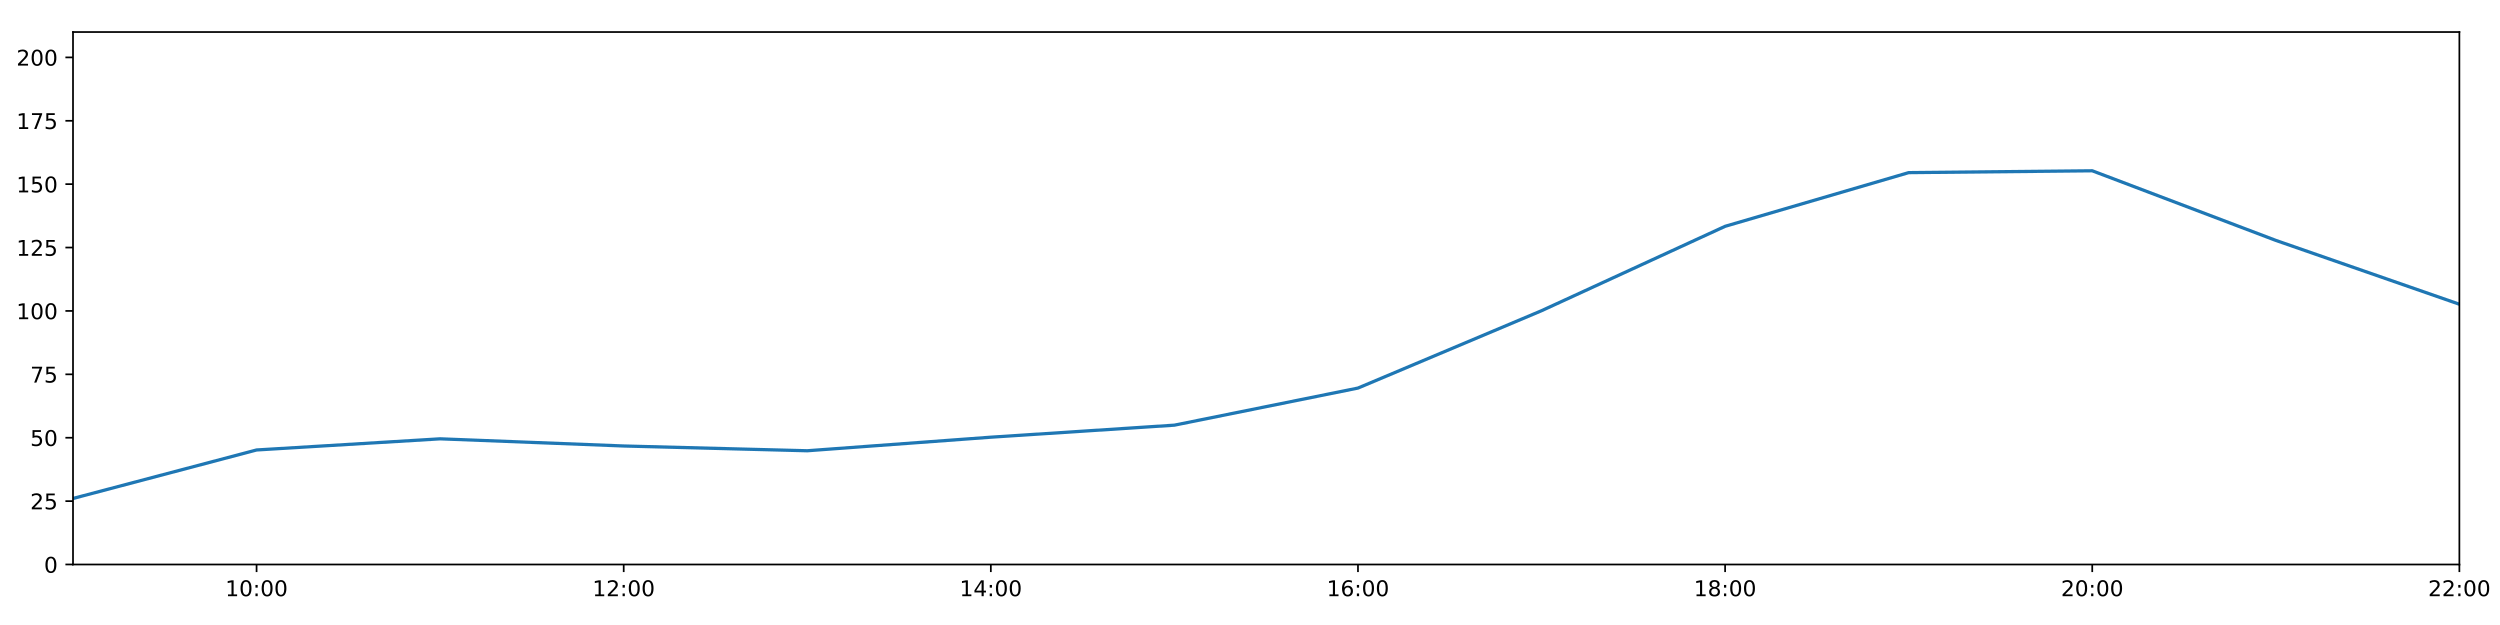
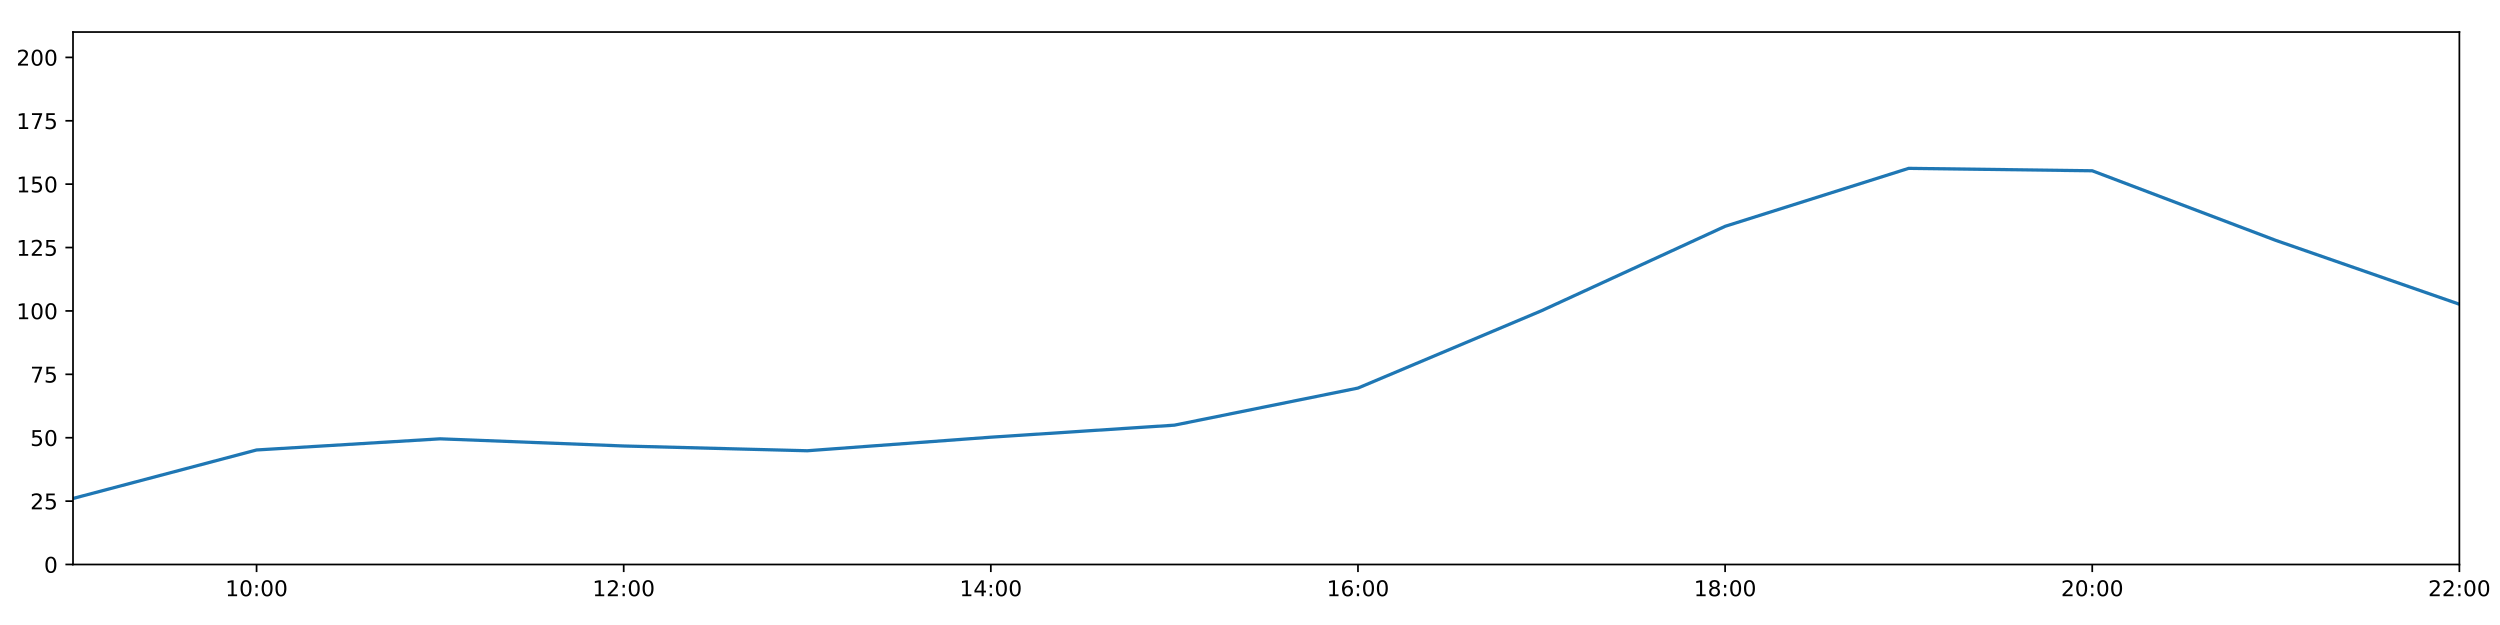
<svg xmlns="http://www.w3.org/2000/svg" xmlns:xlink="http://www.w3.org/1999/xlink" height="288pt" version="1.1" viewBox="0 0 1152 288" width="1152pt">
  <defs>
    <style type="text/css">
*{stroke-linecap:butt;stroke-linejoin:round;}
  </style>
  </defs>
  <g id="figure_1">
    <g id="patch_1">
      <path d="M 0 288  L 1152 288  L 1152 0  L 0 0  z " style="fill:#ffffff;" />
    </g>
    <g id="axes_1">
      <g id="patch_2">
        <path d="M 33.64 260.12  L 1133.28 260.12  L 1133.28 14.76  L 33.64 14.76  z " style="fill:#ffffff;" />
      </g>
      <g id="matplotlib.axis_1">
        <g id="xtick_1">
          <g id="line2d_1">
            <defs>
-               <path d="M 0 0  L 0 3.5  " id="m3bc052d7ee" style="stroke:#000000;stroke-width:0.8;" />
-             </defs>
-             <g>
-               <use style="stroke:#000000;stroke-width:0.8;" x="118.228" xlink:href="#m3bc052d7ee" y="260.12" />
+               <path d="M 0 0  L 0 3.5  " id="mb31cc1032f" style="stroke:#000000;stroke-width:0.8;" />
+             </defs>
+             <g>
+               <use style="stroke:#000000;stroke-width:0.8;" x="118.228" xlink:href="#mb31cc1032f" y="260.12" />
            </g>
          </g>
          <g id="text_1">
            <defs>
              <path d="M 12.406 8.297  L 28.516 8.297  L 28.516 63.922  L 10.984 60.406  L 10.984 69.391  L 28.422 72.906  L 38.281 72.906  L 38.281 8.297  L 54.391 8.297  L 54.391 0  L 12.406 0  z " id="DejaVuSans-49" />
              <path d="M 31.781 66.406  Q 24.172 66.406 20.328 58.906  Q 16.5 51.422 16.5 36.375  Q 16.5 21.391 20.328 13.891  Q 24.172 6.391 31.781 6.391  Q 39.453 6.391 43.281 13.891  Q 47.125 21.391 47.125 36.375  Q 47.125 51.422 43.281 58.906  Q 39.453 66.406 31.781 66.406  z M 31.781 74.219  Q 44.047 74.219 50.516 64.516  Q 56.984 54.828 56.984 36.375  Q 56.984 17.969 50.516 8.266  Q 44.047 -1.422 31.781 -1.422  Q 19.531 -1.422 13.062 8.266  Q 6.594 17.969 6.594 36.375  Q 6.594 54.828 13.062 64.516  Q 19.531 74.219 31.781 74.219  z " id="DejaVuSans-48" />
              <path d="M 11.719 12.406  L 22.016 12.406  L 22.016 0  L 11.719 0  z M 11.719 51.703  L 22.016 51.703  L 22.016 39.312  L 11.719 39.312  z " id="DejaVuSans-58" />
            </defs>
            <g transform="translate(103.8183 274.7184)scale(0.1 -0.1)">
              <use xlink:href="#DejaVuSans-49" />
              <use x="63.623" xlink:href="#DejaVuSans-48" />
              <use x="127.246" xlink:href="#DejaVuSans-58" />
              <use x="160.938" xlink:href="#DejaVuSans-48" />
              <use x="224.561" xlink:href="#DejaVuSans-48" />
            </g>
          </g>
        </g>
        <g id="xtick_2">
          <g id="line2d_2">
            <g>
-               <use style="stroke:#000000;stroke-width:0.8;" x="287.403" xlink:href="#m3bc052d7ee" y="260.12" />
+               <use style="stroke:#000000;stroke-width:0.8;" x="287.403" xlink:href="#mb31cc1032f" y="260.12" />
            </g>
          </g>
          <g id="text_2">
            <defs>
              <path d="M 19.188 8.297  L 53.609 8.297  L 53.609 0  L 7.328 0  L 7.328 8.297  Q 12.938 14.109 22.625 23.891  Q 32.328 33.688 34.812 36.531  Q 39.547 41.844 41.422 45.531  Q 43.312 49.219 43.312 52.781  Q 43.312 58.594 39.234 62.25  Q 35.156 65.922 28.609 65.922  Q 23.969 65.922 18.812 64.312  Q 13.672 62.703 7.812 59.422  L 7.812 69.391  Q 13.766 71.781 18.938 73  Q 24.125 74.219 28.422 74.219  Q 39.75 74.219 46.484 68.547  Q 53.219 62.891 53.219 53.422  Q 53.219 48.922 51.531 44.891  Q 49.859 40.875 45.406 35.406  Q 44.188 33.984 37.641 27.219  Q 31.109 20.453 19.188 8.297  z " id="DejaVuSans-50" />
            </defs>
            <g transform="translate(272.9937 274.7184)scale(0.1 -0.1)">
              <use xlink:href="#DejaVuSans-49" />
              <use x="63.623" xlink:href="#DejaVuSans-50" />
              <use x="127.246" xlink:href="#DejaVuSans-58" />
              <use x="160.938" xlink:href="#DejaVuSans-48" />
              <use x="224.561" xlink:href="#DejaVuSans-48" />
            </g>
          </g>
        </g>
        <g id="xtick_3">
          <g id="line2d_3">
            <g>
-               <use style="stroke:#000000;stroke-width:0.8;" x="456.578" xlink:href="#m3bc052d7ee" y="260.12" />
+               <use style="stroke:#000000;stroke-width:0.8;" x="456.578" xlink:href="#mb31cc1032f" y="260.12" />
            </g>
          </g>
          <g id="text_3">
            <defs>
              <path d="M 37.797 64.312  L 12.891 25.391  L 37.797 25.391  z M 35.203 72.906  L 47.609 72.906  L 47.609 25.391  L 58.016 25.391  L 58.016 17.188  L 47.609 17.188  L 47.609 0  L 37.797 0  L 37.797 17.188  L 4.891 17.188  L 4.891 26.703  z " id="DejaVuSans-52" />
            </defs>
            <g transform="translate(442.1691 274.7184)scale(0.1 -0.1)">
              <use xlink:href="#DejaVuSans-49" />
              <use x="63.623" xlink:href="#DejaVuSans-52" />
              <use x="127.246" xlink:href="#DejaVuSans-58" />
              <use x="160.938" xlink:href="#DejaVuSans-48" />
              <use x="224.561" xlink:href="#DejaVuSans-48" />
            </g>
          </g>
        </g>
        <g id="xtick_4">
          <g id="line2d_4">
            <g>
-               <use style="stroke:#000000;stroke-width:0.8;" x="625.754" xlink:href="#m3bc052d7ee" y="260.12" />
+               <use style="stroke:#000000;stroke-width:0.8;" x="625.754" xlink:href="#mb31cc1032f" y="260.12" />
            </g>
          </g>
          <g id="text_4">
            <defs>
              <path d="M 33.016 40.375  Q 26.375 40.375 22.484 35.828  Q 18.609 31.297 18.609 23.391  Q 18.609 15.531 22.484 10.953  Q 26.375 6.391 33.016 6.391  Q 39.656 6.391 43.531 10.953  Q 47.406 15.531 47.406 23.391  Q 47.406 31.297 43.531 35.828  Q 39.656 40.375 33.016 40.375  z M 52.594 71.297  L 52.594 62.312  Q 48.875 64.062 45.094 64.984  Q 41.312 65.922 37.594 65.922  Q 27.828 65.922 22.672 59.328  Q 17.531 52.734 16.797 39.406  Q 19.672 43.656 24.016 45.922  Q 28.375 48.188 33.594 48.188  Q 44.578 48.188 50.953 41.516  Q 57.328 34.859 57.328 23.391  Q 57.328 12.156 50.688 5.359  Q 44.047 -1.422 33.016 -1.422  Q 20.359 -1.422 13.672 8.266  Q 6.984 17.969 6.984 36.375  Q 6.984 53.656 15.188 63.938  Q 23.391 74.219 37.203 74.219  Q 40.922 74.219 44.703 73.484  Q 48.484 72.75 52.594 71.297  z " id="DejaVuSans-54" />
            </defs>
            <g transform="translate(611.3445 274.7184)scale(0.1 -0.1)">
              <use xlink:href="#DejaVuSans-49" />
              <use x="63.623" xlink:href="#DejaVuSans-54" />
              <use x="127.246" xlink:href="#DejaVuSans-58" />
              <use x="160.938" xlink:href="#DejaVuSans-48" />
              <use x="224.561" xlink:href="#DejaVuSans-48" />
            </g>
          </g>
        </g>
        <g id="xtick_5">
          <g id="line2d_5">
            <g>
-               <use style="stroke:#000000;stroke-width:0.8;" x="794.929" xlink:href="#m3bc052d7ee" y="260.12" />
+               <use style="stroke:#000000;stroke-width:0.8;" x="794.929" xlink:href="#mb31cc1032f" y="260.12" />
            </g>
          </g>
          <g id="text_5">
            <defs>
              <path d="M 31.781 34.625  Q 24.75 34.625 20.719 30.859  Q 16.703 27.094 16.703 20.516  Q 16.703 13.922 20.719 10.156  Q 24.75 6.391 31.781 6.391  Q 38.812 6.391 42.859 10.172  Q 46.922 13.969 46.922 20.516  Q 46.922 27.094 42.891 30.859  Q 38.875 34.625 31.781 34.625  z M 21.922 38.812  Q 15.578 40.375 12.031 44.719  Q 8.5 49.078 8.5 55.328  Q 8.5 64.062 14.719 69.141  Q 20.953 74.219 31.781 74.219  Q 42.672 74.219 48.875 69.141  Q 55.078 64.062 55.078 55.328  Q 55.078 49.078 51.531 44.719  Q 48 40.375 41.703 38.812  Q 48.828 37.156 52.797 32.312  Q 56.781 27.484 56.781 20.516  Q 56.781 9.906 50.312 4.234  Q 43.844 -1.422 31.781 -1.422  Q 19.734 -1.422 13.25 4.234  Q 6.781 9.906 6.781 20.516  Q 6.781 27.484 10.781 32.312  Q 14.797 37.156 21.922 38.812  z M 18.312 54.391  Q 18.312 48.734 21.844 45.562  Q 25.391 42.391 31.781 42.391  Q 38.141 42.391 41.719 45.562  Q 45.312 48.734 45.312 54.391  Q 45.312 60.062 41.719 63.234  Q 38.141 66.406 31.781 66.406  Q 25.391 66.406 21.844 63.234  Q 18.312 60.062 18.312 54.391  z " id="DejaVuSans-56" />
            </defs>
            <g transform="translate(780.5199 274.7184)scale(0.1 -0.1)">
              <use xlink:href="#DejaVuSans-49" />
              <use x="63.623" xlink:href="#DejaVuSans-56" />
              <use x="127.246" xlink:href="#DejaVuSans-58" />
              <use x="160.938" xlink:href="#DejaVuSans-48" />
              <use x="224.561" xlink:href="#DejaVuSans-48" />
            </g>
          </g>
        </g>
        <g id="xtick_6">
          <g id="line2d_6">
            <g>
-               <use style="stroke:#000000;stroke-width:0.8;" x="964.105" xlink:href="#m3bc052d7ee" y="260.12" />
+               <use style="stroke:#000000;stroke-width:0.8;" x="964.105" xlink:href="#mb31cc1032f" y="260.12" />
            </g>
          </g>
          <g id="text_6">
            <g transform="translate(949.6952 274.7184)scale(0.1 -0.1)">
              <use xlink:href="#DejaVuSans-50" />
              <use x="63.623" xlink:href="#DejaVuSans-48" />
              <use x="127.246" xlink:href="#DejaVuSans-58" />
              <use x="160.938" xlink:href="#DejaVuSans-48" />
              <use x="224.561" xlink:href="#DejaVuSans-48" />
            </g>
          </g>
        </g>
        <g id="xtick_7">
          <g id="line2d_7">
            <g>
-               <use style="stroke:#000000;stroke-width:0.8;" x="1133.28" xlink:href="#m3bc052d7ee" y="260.12" />
+               <use style="stroke:#000000;stroke-width:0.8;" x="1133.28" xlink:href="#mb31cc1032f" y="260.12" />
            </g>
          </g>
          <g id="text_7">
            <g transform="translate(1118.871 274.7184)scale(0.1 -0.1)">
              <use xlink:href="#DejaVuSans-50" />
              <use x="63.623" xlink:href="#DejaVuSans-50" />
              <use x="127.246" xlink:href="#DejaVuSans-58" />
              <use x="160.938" xlink:href="#DejaVuSans-48" />
              <use x="224.561" xlink:href="#DejaVuSans-48" />
            </g>
          </g>
        </g>
      </g>
      <g id="matplotlib.axis_2">
        <g id="ytick_1">
          <g id="line2d_8">
            <defs>
-               <path d="M 0 0  L -3.5 0  " id="me57d5fb930" style="stroke:#000000;stroke-width:0.8;" />
-             </defs>
-             <g>
-               <use style="stroke:#000000;stroke-width:0.8;" x="33.64" xlink:href="#me57d5fb930" y="260.12" />
+               <path d="M 0 0  L -3.5 0  " id="m2e67d62f54" style="stroke:#000000;stroke-width:0.8;" />
+             </defs>
+             <g>
+               <use style="stroke:#000000;stroke-width:0.8;" x="33.64" xlink:href="#m2e67d62f54" y="260.12" />
            </g>
          </g>
          <g id="text_8">
            <g transform="translate(20.2775 263.9192)scale(0.1 -0.1)">
              <use xlink:href="#DejaVuSans-48" />
            </g>
          </g>
        </g>
        <g id="ytick_2">
          <g id="line2d_9">
            <g>
-               <use style="stroke:#000000;stroke-width:0.8;" x="33.64" xlink:href="#me57d5fb930" y="230.91" />
+               <use style="stroke:#000000;stroke-width:0.8;" x="33.64" xlink:href="#m2e67d62f54" y="230.91" />
            </g>
          </g>
          <g id="text_9">
            <defs>
              <path d="M 10.797 72.906  L 49.516 72.906  L 49.516 64.594  L 19.828 64.594  L 19.828 46.734  Q 21.969 47.469 24.109 47.828  Q 26.266 48.188 28.422 48.188  Q 40.625 48.188 47.75 41.5  Q 54.891 34.812 54.891 23.391  Q 54.891 11.625 47.562 5.094  Q 40.234 -1.422 26.906 -1.422  Q 22.312 -1.422 17.547 -0.641  Q 12.797 0.141 7.719 1.703  L 7.719 11.625  Q 12.109 9.234 16.797 8.062  Q 21.484 6.891 26.703 6.891  Q 35.156 6.891 40.078 11.328  Q 45.016 15.766 45.016 23.391  Q 45.016 31 40.078 35.438  Q 35.156 39.891 26.703 39.891  Q 22.75 39.891 18.812 39.016  Q 14.891 38.141 10.797 36.281  z " id="DejaVuSans-53" />
            </defs>
            <g transform="translate(13.915 234.7097)scale(0.1 -0.1)">
              <use xlink:href="#DejaVuSans-50" />
              <use x="63.623" xlink:href="#DejaVuSans-53" />
            </g>
          </g>
        </g>
        <g id="ytick_3">
          <g id="line2d_10">
            <g>
-               <use style="stroke:#000000;stroke-width:0.8;" x="33.64" xlink:href="#me57d5fb930" y="201.701" />
+               <use style="stroke:#000000;stroke-width:0.8;" x="33.64" xlink:href="#m2e67d62f54" y="201.701" />
            </g>
          </g>
          <g id="text_10">
            <g transform="translate(13.915 205.5002)scale(0.1 -0.1)">
              <use xlink:href="#DejaVuSans-53" />
              <use x="63.623" xlink:href="#DejaVuSans-48" />
            </g>
          </g>
        </g>
        <g id="ytick_4">
          <g id="line2d_11">
            <g>
-               <use style="stroke:#000000;stroke-width:0.8;" x="33.64" xlink:href="#me57d5fb930" y="172.491" />
+               <use style="stroke:#000000;stroke-width:0.8;" x="33.64" xlink:href="#m2e67d62f54" y="172.491" />
            </g>
          </g>
          <g id="text_11">
            <defs>
              <path d="M 8.203 72.906  L 55.078 72.906  L 55.078 68.703  L 28.609 0  L 18.312 0  L 43.219 64.594  L 8.203 64.594  z " id="DejaVuSans-55" />
            </defs>
            <g transform="translate(13.915 176.2906)scale(0.1 -0.1)">
              <use xlink:href="#DejaVuSans-55" />
              <use x="63.623" xlink:href="#DejaVuSans-53" />
            </g>
          </g>
        </g>
        <g id="ytick_5">
          <g id="line2d_12">
            <g>
-               <use style="stroke:#000000;stroke-width:0.8;" x="33.64" xlink:href="#me57d5fb930" y="143.282" />
+               <use style="stroke:#000000;stroke-width:0.8;" x="33.64" xlink:href="#m2e67d62f54" y="143.282" />
            </g>
          </g>
          <g id="text_12">
            <g transform="translate(7.5525 147.0811)scale(0.1 -0.1)">
              <use xlink:href="#DejaVuSans-49" />
              <use x="63.623" xlink:href="#DejaVuSans-48" />
              <use x="127.246" xlink:href="#DejaVuSans-48" />
            </g>
          </g>
        </g>
        <g id="ytick_6">
          <g id="line2d_13">
            <g>
-               <use style="stroke:#000000;stroke-width:0.8;" x="33.64" xlink:href="#me57d5fb930" y="114.072" />
+               <use style="stroke:#000000;stroke-width:0.8;" x="33.64" xlink:href="#m2e67d62f54" y="114.072" />
            </g>
          </g>
          <g id="text_13">
            <g transform="translate(7.5525 117.8716)scale(0.1 -0.1)">
              <use xlink:href="#DejaVuSans-49" />
              <use x="63.623" xlink:href="#DejaVuSans-50" />
              <use x="127.246" xlink:href="#DejaVuSans-53" />
            </g>
          </g>
        </g>
        <g id="ytick_7">
          <g id="line2d_14">
            <g>
-               <use style="stroke:#000000;stroke-width:0.8;" x="33.64" xlink:href="#me57d5fb930" y="84.863" />
+               <use style="stroke:#000000;stroke-width:0.8;" x="33.64" xlink:href="#m2e67d62f54" y="84.863" />
            </g>
          </g>
          <g id="text_14">
            <g transform="translate(7.5525 88.66208)scale(0.1 -0.1)">
              <use xlink:href="#DejaVuSans-49" />
              <use x="63.623" xlink:href="#DejaVuSans-53" />
              <use x="127.246" xlink:href="#DejaVuSans-48" />
            </g>
          </g>
        </g>
        <g id="ytick_8">
          <g id="line2d_15">
            <g>
-               <use style="stroke:#000000;stroke-width:0.8;" x="33.64" xlink:href="#me57d5fb930" y="55.653" />
+               <use style="stroke:#000000;stroke-width:0.8;" x="33.64" xlink:href="#m2e67d62f54" y="55.653" />
            </g>
          </g>
          <g id="text_15">
            <g transform="translate(7.5525 59.45255)scale(0.1 -0.1)">
              <use xlink:href="#DejaVuSans-49" />
              <use x="63.623" xlink:href="#DejaVuSans-55" />
              <use x="127.246" xlink:href="#DejaVuSans-53" />
            </g>
          </g>
        </g>
        <g id="ytick_9">
          <g id="line2d_16">
            <g>
-               <use style="stroke:#000000;stroke-width:0.8;" x="33.64" xlink:href="#me57d5fb930" y="26.444" />
+               <use style="stroke:#000000;stroke-width:0.8;" x="33.64" xlink:href="#m2e67d62f54" y="26.444" />
            </g>
          </g>
          <g id="text_16">
            <g transform="translate(7.5525 30.24303)scale(0.1 -0.1)">
              <use xlink:href="#DejaVuSans-50" />
              <use x="63.623" xlink:href="#DejaVuSans-48" />
              <use x="127.246" xlink:href="#DejaVuSans-48" />
            </g>
          </g>
        </g>
      </g>
      <g id="line2d_17">
-         <path clip-path="url(#p040689f74a)" d="M 33.64 229.689  L 118.228 207.348  L 202.815 202.209  L 287.403 205.511  L 371.991 207.71  L 456.578 201.458  L 541.166 195.912  L 625.754 178.82  L 710.342 143.176  L 794.929 104.287  L 879.517 79.547  L 964.105 78.696  L 1048.692 110.773  L 1133.28 140.189  " style="fill:none;stroke:#1f77b4;stroke-linecap:square;stroke-width:1.5;" />
+         <path clip-path="url(#p9a63cabf4c)" d="M 33.64 229.689  L 118.228 207.348  L 202.815 202.209  L 287.403 205.511  L 371.991 207.71  L 456.578 201.458  L 541.166 195.912  L 625.754 178.82  L 710.342 143.176  L 794.929 104.287  L 879.517 77.574  L 964.105 78.696  L 1048.692 110.773  L 1133.28 140.189  " style="fill:none;stroke:#1f77b4;stroke-linecap:square;stroke-width:1.5;" />
      </g>
      <g id="patch_3">
        <path d="M 33.64 260.12  L 33.64 14.76  " style="fill:none;stroke:#000000;stroke-linecap:square;stroke-linejoin:miter;stroke-width:0.8;" />
      </g>
      <g id="patch_4">
        <path d="M 1133.28 260.12  L 1133.28 14.76  " style="fill:none;stroke:#000000;stroke-linecap:square;stroke-linejoin:miter;stroke-width:0.8;" />
      </g>
      <g id="patch_5">
        <path d="M 33.64 260.12  L 1133.28 260.12  " style="fill:none;stroke:#000000;stroke-linecap:square;stroke-linejoin:miter;stroke-width:0.8;" />
      </g>
      <g id="patch_6">
        <path d="M 33.64 14.76  L 1133.28 14.76  " style="fill:none;stroke:#000000;stroke-linecap:square;stroke-linejoin:miter;stroke-width:0.8;" />
      </g>
    </g>
  </g>
  <defs>
-     <clipPath id="p040689f74a">
+     <clipPath id="p9a63cabf4c">
      <rect height="245.36" width="1099.64" x="33.64" y="14.76" />
    </clipPath>
  </defs>
</svg>
